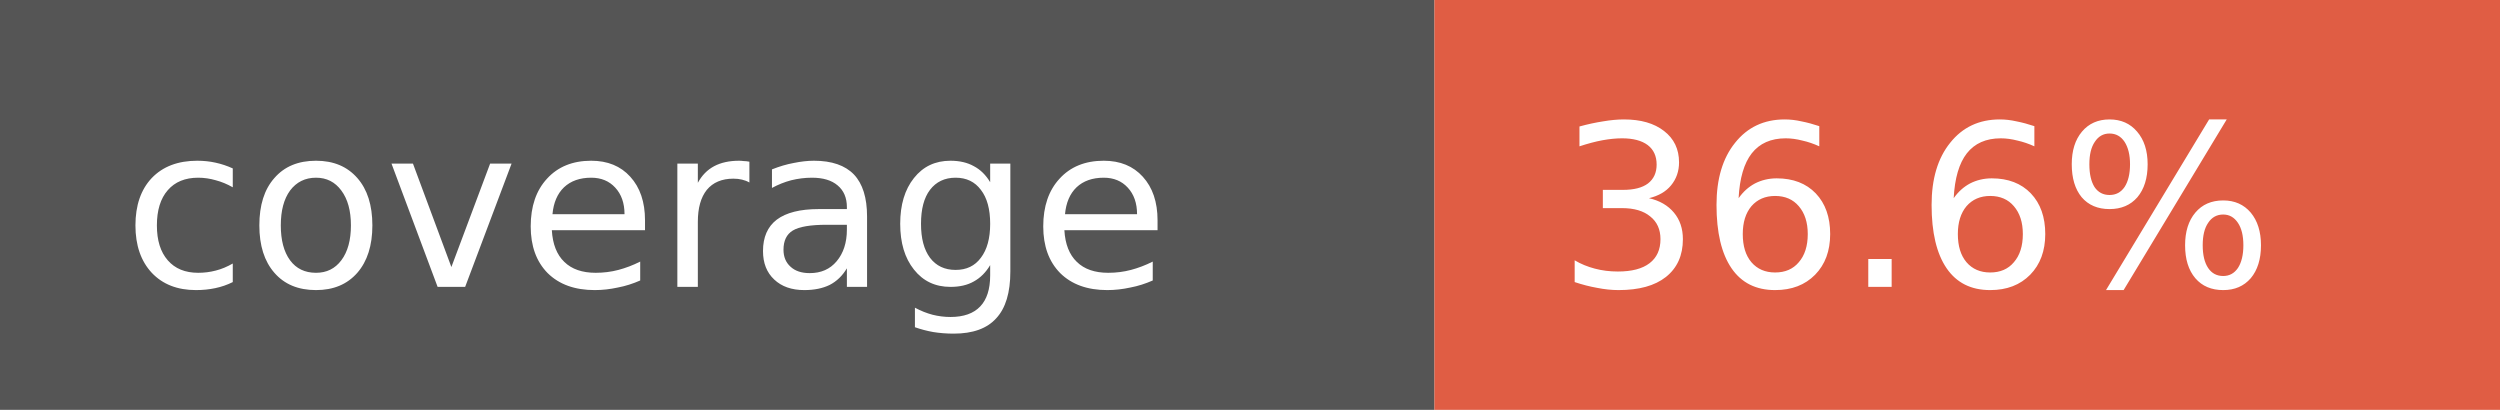
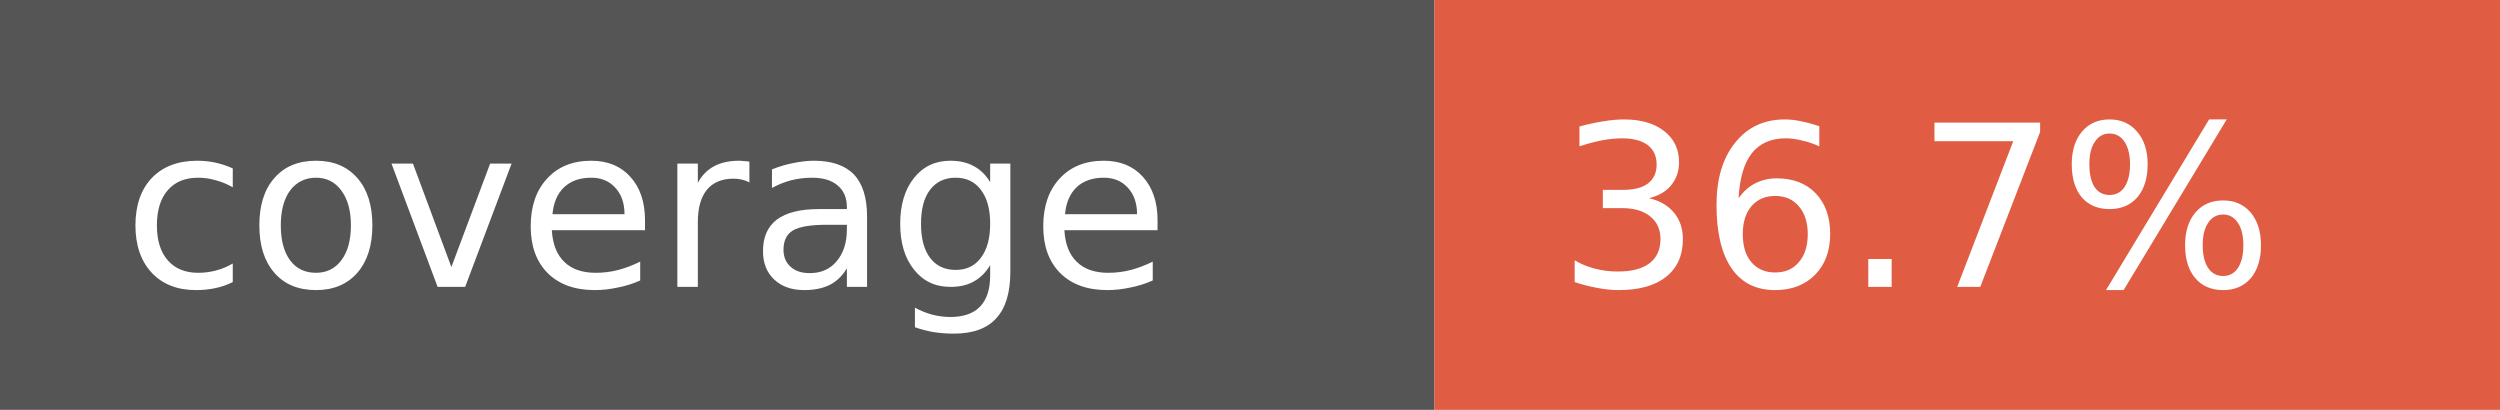
- <svg xmlns="http://www.w3.org/2000/svg" width="122" height="20" role="img" aria-label="coverage: 36.6%">
+ <svg xmlns="http://www.w3.org/2000/svg" width="122" height="20" role="img" aria-label="coverage: 36.7%">
  <rect width="70" height="20" fill="#555" />
  <rect x="70" width="52" height="20" fill="#e05d44" />
  <g fill="#fff" font-family="Verdana,Geneva,DejaVu Sans,sans-serif" font-size="11">
    <text x="6" y="14">coverage</text>
-     <text x="76" y="14">36.6%</text>
+     <text x="76" y="14">36.7%</text>
  </g>
</svg>
